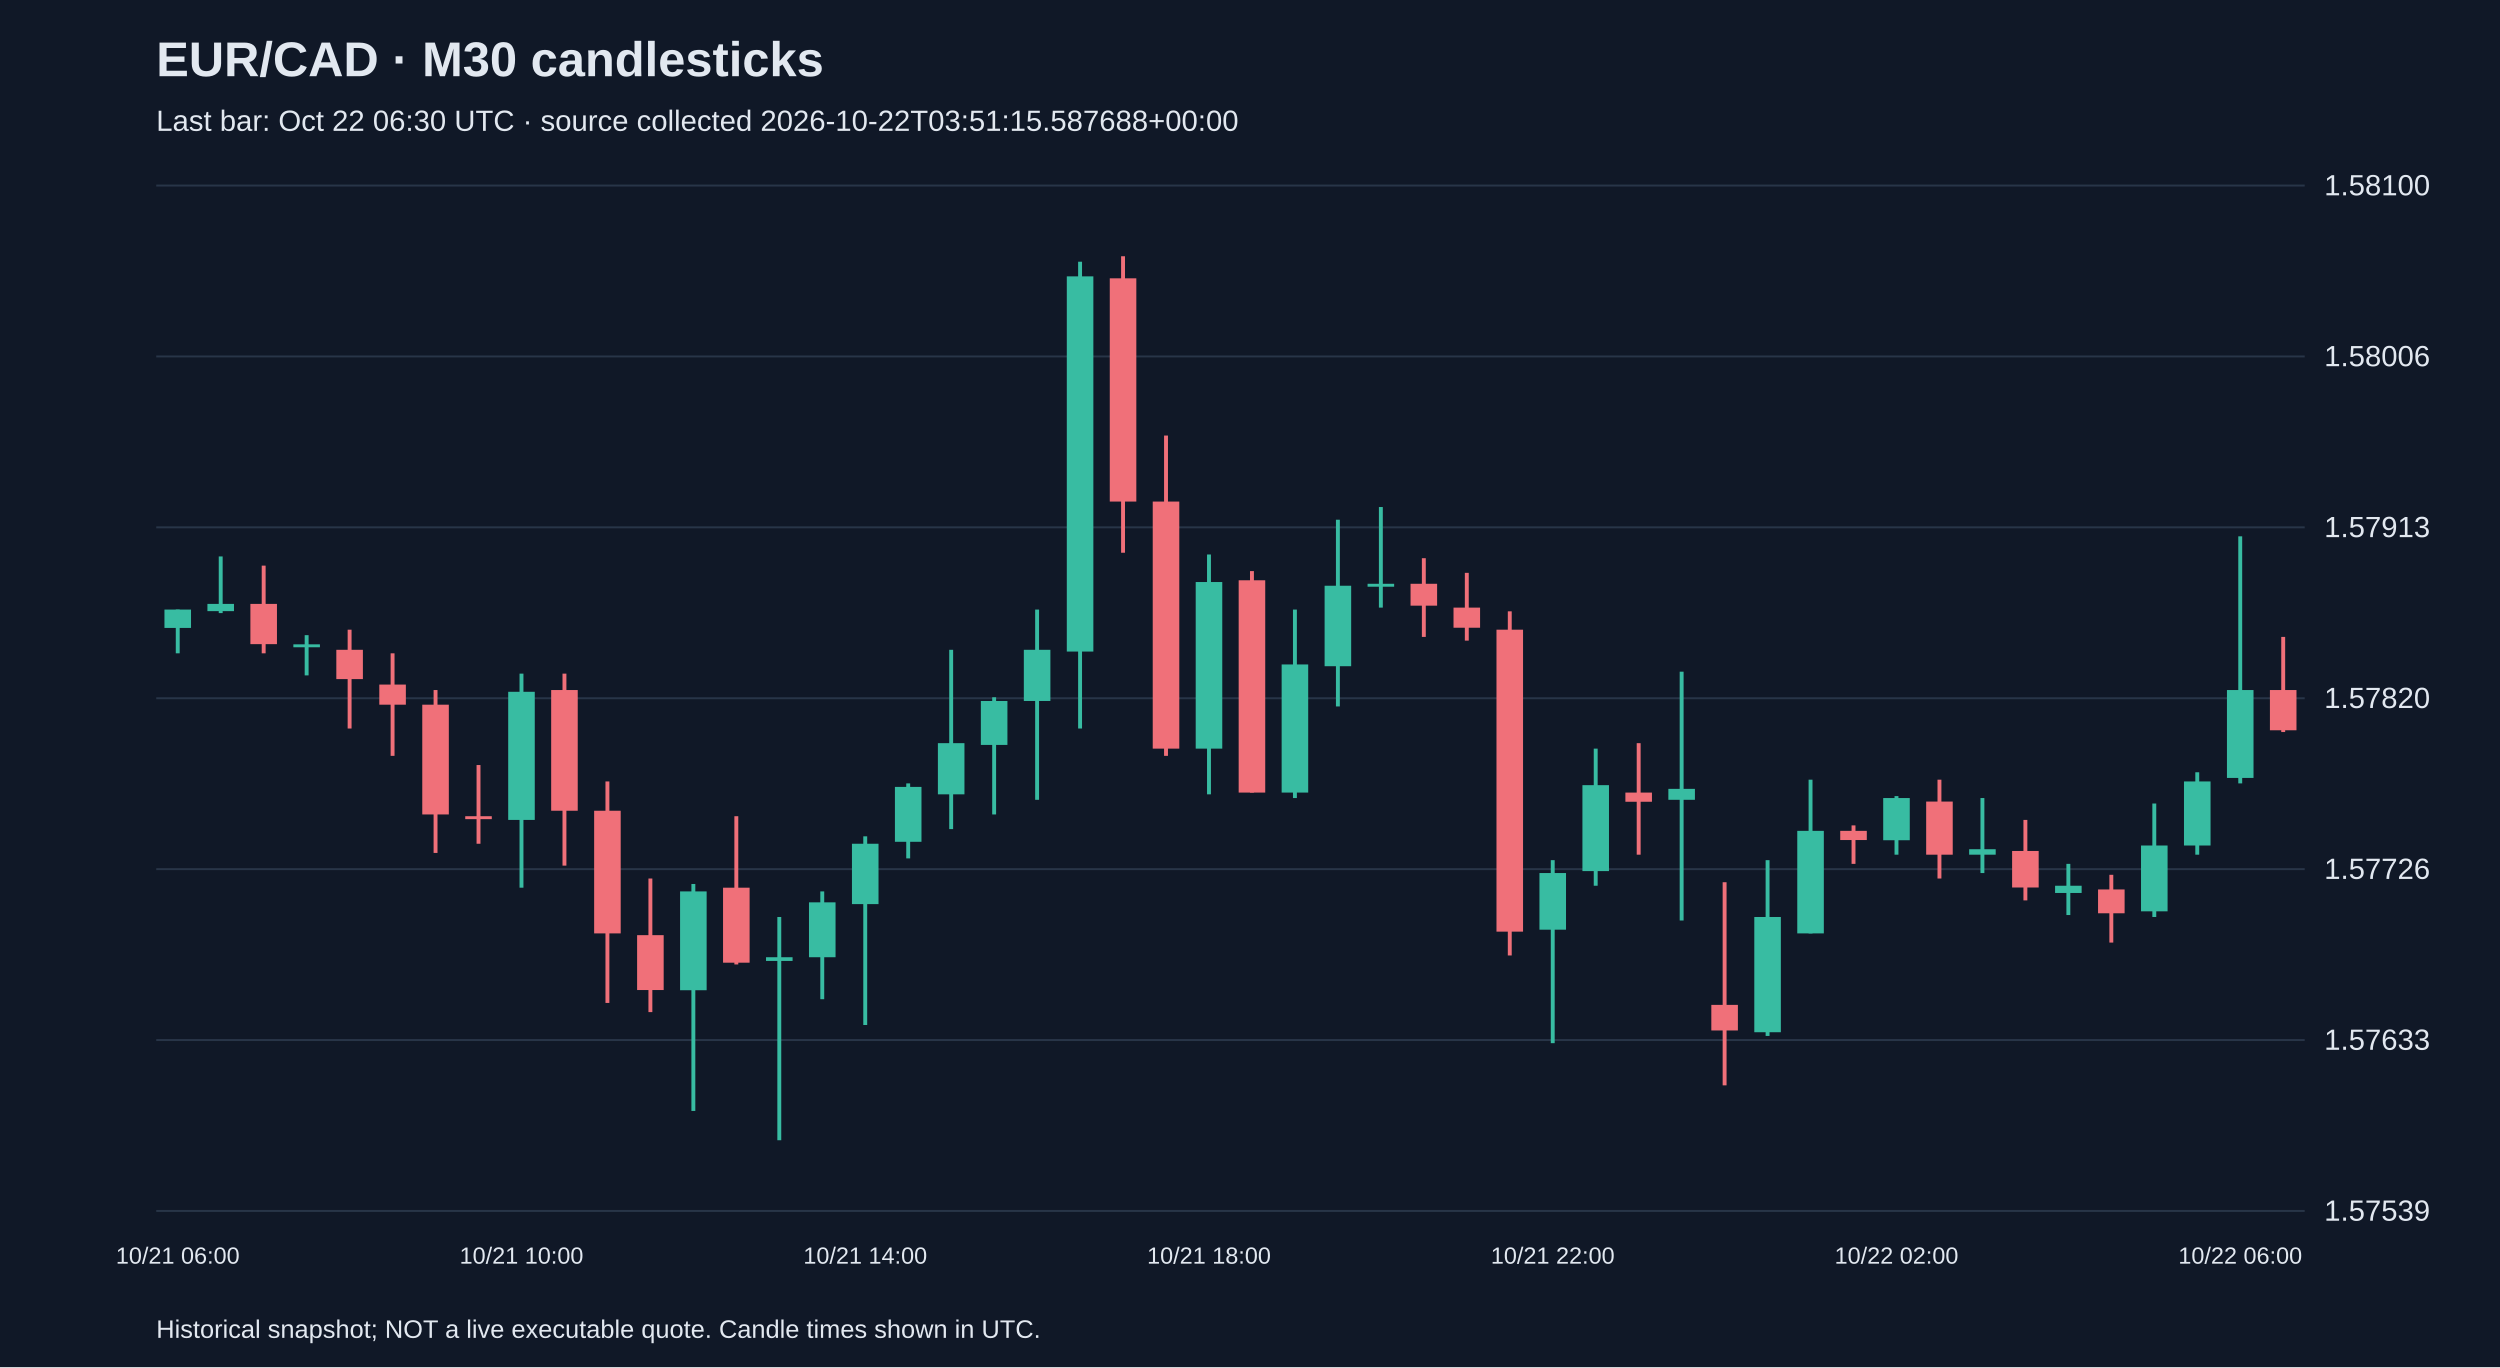
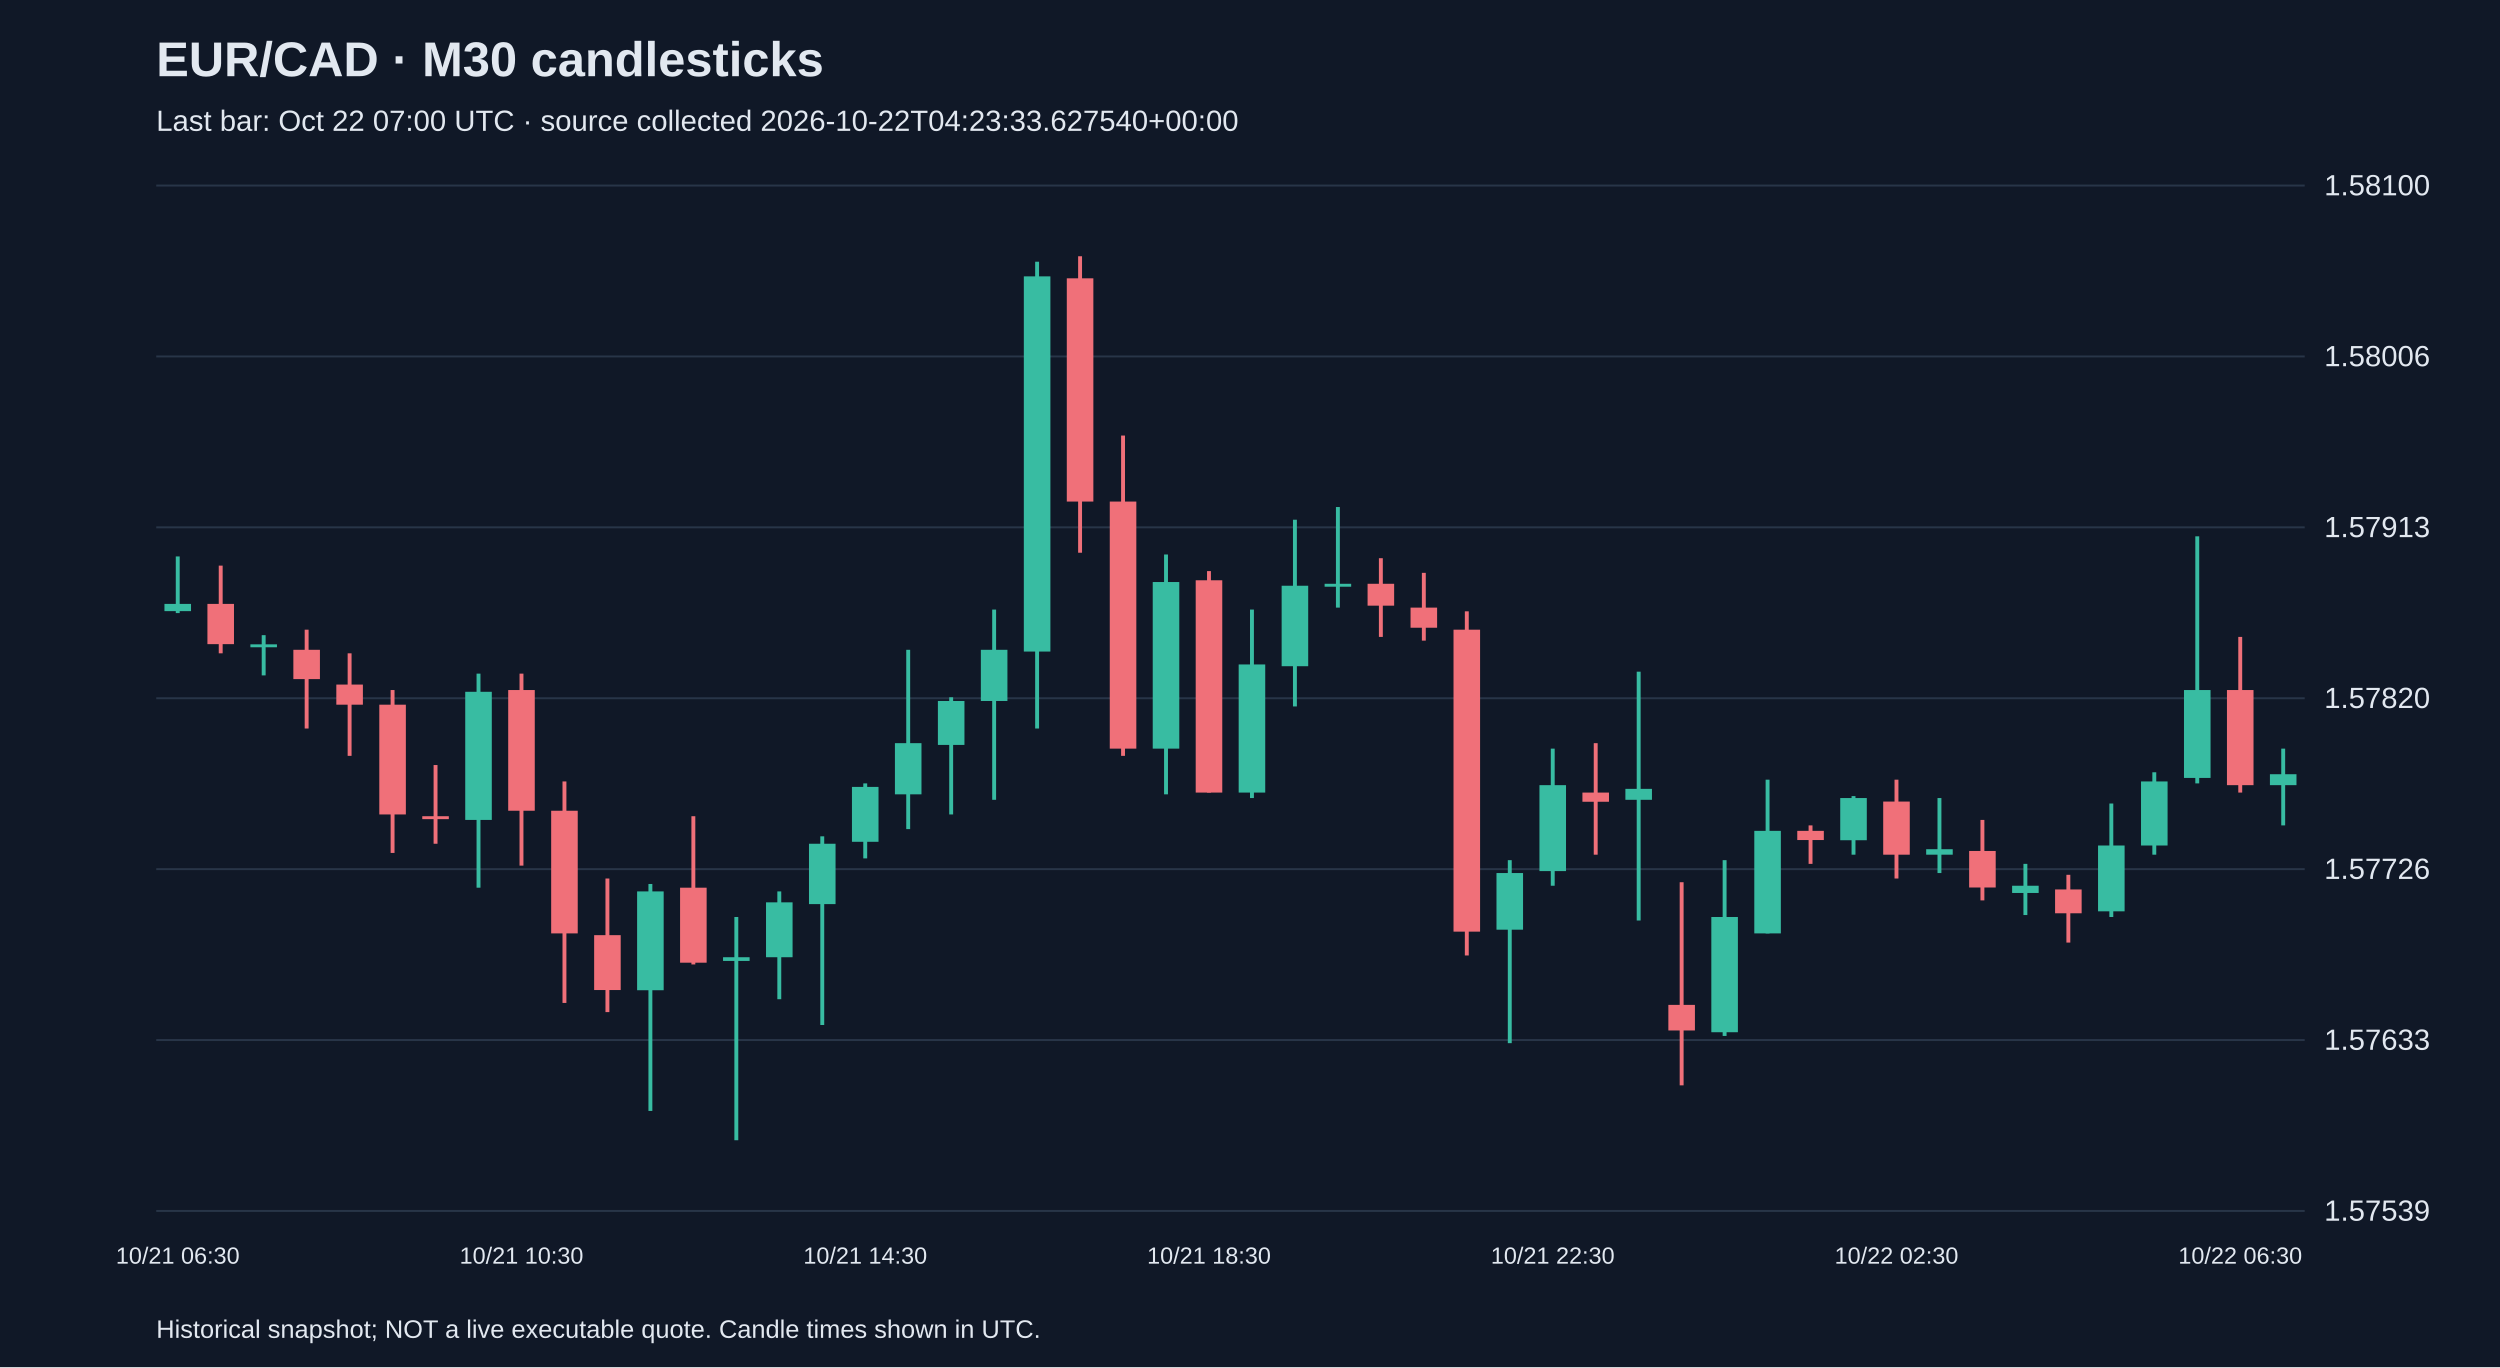
<svg xmlns="http://www.w3.org/2000/svg" viewBox="0 0 1280 700">
  <rect width="100%" height="100%" fill="#101827" />
  <style>text{font-family:Arial,sans-serif;fill:#e2e8f0}</style>
  <text x="80" y="39" font-size="25" font-weight="bold">EUR/CAD · M30 candlesticks</text>
-   <text x="80" y="67" font-size="15" fill="#a6b1c5">Last bar: Oct 22 06:30 UTC · source collected 2026-10-22T03:51:15.587688+00:00</text>
+   <text x="80" y="67" font-size="15" fill="#a6b1c5">Last bar: Oct 22 07:00 UTC · source collected 2026-10-22T04:23:33.627540+00:00</text>
  <line x1="80" y1="620.0" x2="1180" y2="620.0" stroke="#283548" />
  <text x="1190" y="625.0" font-size="15">1.57539</text>
  <line x1="80" y1="532.5" x2="1180" y2="532.5" stroke="#283548" />
  <text x="1190" y="537.5" font-size="15">1.57633</text>
  <line x1="80" y1="445.0" x2="1180" y2="445.0" stroke="#283548" />
  <text x="1190" y="450.0" font-size="15">1.57726</text>
  <line x1="80" y1="357.5" x2="1180" y2="357.5" stroke="#283548" />
  <text x="1190" y="362.5" font-size="15">1.57820</text>
  <line x1="80" y1="270.0" x2="1180" y2="270.0" stroke="#283548" />
  <text x="1190" y="275.0" font-size="15">1.57913</text>
  <line x1="80" y1="182.5" x2="1180" y2="182.5" stroke="#283548" />
  <text x="1190" y="187.5" font-size="15">1.58006</text>
  <line x1="80" y1="95.0" x2="1180" y2="95.0" stroke="#283548" />
  <text x="1190" y="100.0" font-size="15">1.58100</text>
-   <line x1="91.0" y1="312.1" x2="91.0" y2="334.5" stroke="#38bca2" stroke-width="2" />
-   <rect x="84.2" y="312.1" width="13.6" height="9.4" fill="#38bca2" />
-   <text x="91.0" y="647" text-anchor="middle" font-size="12">10/21 06:00</text>
-   <line x1="113.0" y1="284.9" x2="113.0" y2="313.9" stroke="#38bca2" stroke-width="2" />
-   <rect x="106.2" y="309.2" width="13.6" height="3.7" fill="#38bca2" />
-   <line x1="135.0" y1="289.6" x2="135.0" y2="334.5" stroke="#f07079" stroke-width="2" />
-   <rect x="128.2" y="309.2" width="13.6" height="20.6" fill="#f07079" />
-   <line x1="157.0" y1="325.2" x2="157.0" y2="345.8" stroke="#38bca2" stroke-width="2" />
-   <rect x="150.2" y="329.9" width="13.6" height="1.5" fill="#38bca2" />
-   <line x1="179.0" y1="322.4" x2="179.0" y2="373.0" stroke="#f07079" stroke-width="2" />
-   <rect x="172.2" y="332.7" width="13.6" height="15.0" fill="#f07079" />
-   <line x1="201.0" y1="334.5" x2="201.0" y2="387.0" stroke="#f07079" stroke-width="2" />
-   <rect x="194.2" y="350.5" width="13.6" height="10.3" fill="#f07079" />
-   <line x1="223.0" y1="353.3" x2="223.0" y2="436.7" stroke="#f07079" stroke-width="2" />
-   <rect x="216.2" y="360.8" width="13.6" height="56.2" fill="#f07079" />
-   <line x1="245.0" y1="391.7" x2="245.0" y2="432.0" stroke="#f07079" stroke-width="2" />
-   <rect x="238.2" y="417.9" width="13.6" height="1.5" fill="#f07079" />
-   <line x1="267.0" y1="344.9" x2="267.0" y2="454.5" stroke="#38bca2" stroke-width="2" />
-   <rect x="260.2" y="354.2" width="13.6" height="65.6" fill="#38bca2" />
-   <text x="267.0" y="647" text-anchor="middle" font-size="12">10/21 10:00</text>
-   <line x1="289.0" y1="344.9" x2="289.0" y2="443.2" stroke="#f07079" stroke-width="2" />
-   <rect x="282.2" y="353.3" width="13.6" height="61.8" fill="#f07079" />
-   <line x1="311.0" y1="400.1" x2="311.0" y2="513.5" stroke="#f07079" stroke-width="2" />
-   <rect x="304.2" y="415.1" width="13.6" height="62.8" fill="#f07079" />
-   <line x1="333.0" y1="449.8" x2="333.0" y2="518.2" stroke="#f07079" stroke-width="2" />
-   <rect x="326.2" y="478.8" width="13.6" height="28.1" fill="#f07079" />
-   <line x1="355.0" y1="452.6" x2="355.0" y2="568.8" stroke="#38bca2" stroke-width="2" />
-   <rect x="348.2" y="456.4" width="13.6" height="50.6" fill="#38bca2" />
-   <line x1="377.0" y1="417.9" x2="377.0" y2="493.8" stroke="#f07079" stroke-width="2" />
-   <rect x="370.2" y="454.5" width="13.6" height="38.4" fill="#f07079" />
-   <line x1="399.0" y1="469.5" x2="399.0" y2="583.8" stroke="#38bca2" stroke-width="2" />
-   <rect x="392.2" y="490.1" width="13.6" height="1.9" fill="#38bca2" />
-   <line x1="421.0" y1="456.4" x2="421.0" y2="511.6" stroke="#38bca2" stroke-width="2" />
-   <rect x="414.2" y="462.0" width="13.6" height="28.1" fill="#38bca2" />
-   <line x1="443.0" y1="428.2" x2="443.0" y2="524.8" stroke="#38bca2" stroke-width="2" />
-   <rect x="436.2" y="432.0" width="13.6" height="30.9" fill="#38bca2" />
-   <text x="443.0" y="647" text-anchor="middle" font-size="12">10/21 14:00</text>
-   <line x1="465.0" y1="401.1" x2="465.0" y2="439.5" stroke="#38bca2" stroke-width="2" />
-   <rect x="458.2" y="402.9" width="13.6" height="28.1" fill="#38bca2" />
-   <line x1="487.0" y1="332.7" x2="487.0" y2="424.5" stroke="#38bca2" stroke-width="2" />
-   <rect x="480.2" y="380.5" width="13.6" height="26.2" fill="#38bca2" />
-   <line x1="509.0" y1="357.0" x2="509.0" y2="417.0" stroke="#38bca2" stroke-width="2" />
-   <rect x="502.2" y="358.9" width="13.6" height="22.5" fill="#38bca2" />
-   <line x1="531.0" y1="312.1" x2="531.0" y2="409.5" stroke="#38bca2" stroke-width="2" />
-   <rect x="524.2" y="332.7" width="13.6" height="26.2" fill="#38bca2" />
-   <line x1="553.0" y1="134.0" x2="553.0" y2="373.0" stroke="#38bca2" stroke-width="2" />
-   <rect x="546.2" y="141.5" width="13.6" height="192.1" fill="#38bca2" />
-   <line x1="575.0" y1="131.2" x2="575.0" y2="283.0" stroke="#f07079" stroke-width="2" />
-   <rect x="568.2" y="142.5" width="13.6" height="114.3" fill="#f07079" />
-   <line x1="597.0" y1="223.0" x2="597.0" y2="387.0" stroke="#f07079" stroke-width="2" />
-   <rect x="590.2" y="256.8" width="13.6" height="126.5" fill="#f07079" />
-   <line x1="619.0" y1="283.9" x2="619.0" y2="406.7" stroke="#38bca2" stroke-width="2" />
-   <rect x="612.2" y="298.0" width="13.6" height="85.3" fill="#38bca2" />
-   <text x="619.0" y="647" text-anchor="middle" font-size="12">10/21 18:00</text>
-   <line x1="641.0" y1="292.4" x2="641.0" y2="405.8" stroke="#f07079" stroke-width="2" />
-   <rect x="634.2" y="297.1" width="13.6" height="108.7" fill="#f07079" />
-   <line x1="663.0" y1="312.1" x2="663.0" y2="408.6" stroke="#38bca2" stroke-width="2" />
-   <rect x="656.2" y="340.2" width="13.6" height="65.6" fill="#38bca2" />
-   <line x1="685.0" y1="266.1" x2="685.0" y2="361.7" stroke="#38bca2" stroke-width="2" />
-   <rect x="678.2" y="299.9" width="13.6" height="41.2" fill="#38bca2" />
-   <line x1="707.0" y1="259.6" x2="707.0" y2="311.1" stroke="#38bca2" stroke-width="2" />
-   <rect x="700.2" y="298.9" width="13.6" height="1.5" fill="#38bca2" />
-   <line x1="729.0" y1="285.8" x2="729.0" y2="326.1" stroke="#f07079" stroke-width="2" />
-   <rect x="722.2" y="298.9" width="13.6" height="11.2" fill="#f07079" />
-   <line x1="751.0" y1="293.3" x2="751.0" y2="328.0" stroke="#f07079" stroke-width="2" />
-   <rect x="744.2" y="311.1" width="13.6" height="10.3" fill="#f07079" />
-   <line x1="773.0" y1="313.0" x2="773.0" y2="489.2" stroke="#f07079" stroke-width="2" />
-   <rect x="766.2" y="322.4" width="13.6" height="154.6" fill="#f07079" />
-   <line x1="795.0" y1="440.4" x2="795.0" y2="534.1" stroke="#38bca2" stroke-width="2" />
-   <rect x="788.2" y="447.0" width="13.6" height="29.0" fill="#38bca2" />
-   <text x="795.0" y="647" text-anchor="middle" font-size="12">10/21 22:00</text>
-   <line x1="817.0" y1="383.3" x2="817.0" y2="453.5" stroke="#38bca2" stroke-width="2" />
-   <rect x="810.2" y="402.0" width="13.6" height="44.0" fill="#38bca2" />
-   <line x1="839.0" y1="380.5" x2="839.0" y2="437.6" stroke="#f07079" stroke-width="2" />
-   <rect x="832.2" y="405.8" width="13.6" height="4.7" fill="#f07079" />
-   <line x1="861.0" y1="343.9" x2="861.0" y2="471.3" stroke="#38bca2" stroke-width="2" />
-   <rect x="854.2" y="403.9" width="13.6" height="5.6" fill="#38bca2" />
-   <line x1="883.0" y1="451.7" x2="883.0" y2="555.7" stroke="#f07079" stroke-width="2" />
-   <rect x="876.2" y="514.5" width="13.6" height="13.1" fill="#f07079" />
-   <line x1="905.0" y1="440.4" x2="905.0" y2="530.4" stroke="#38bca2" stroke-width="2" />
-   <rect x="898.2" y="469.5" width="13.6" height="59.0" fill="#38bca2" />
-   <line x1="927.0" y1="399.2" x2="927.0" y2="477.9" stroke="#38bca2" stroke-width="2" />
-   <rect x="920.2" y="425.4" width="13.6" height="52.5" fill="#38bca2" />
-   <line x1="949.0" y1="422.6" x2="949.0" y2="442.3" stroke="#f07079" stroke-width="2" />
-   <rect x="942.2" y="425.4" width="13.6" height="4.7" fill="#f07079" />
-   <line x1="971.0" y1="407.6" x2="971.0" y2="437.6" stroke="#38bca2" stroke-width="2" />
-   <rect x="964.2" y="408.6" width="13.6" height="21.6" fill="#38bca2" />
-   <text x="971.0" y="647" text-anchor="middle" font-size="12">10/22 02:00</text>
-   <line x1="993.0" y1="399.2" x2="993.0" y2="449.8" stroke="#f07079" stroke-width="2" />
-   <rect x="986.2" y="410.4" width="13.6" height="27.2" fill="#f07079" />
-   <line x1="1015.0" y1="408.6" x2="1015.0" y2="447.0" stroke="#38bca2" stroke-width="2" />
-   <rect x="1008.2" y="434.8" width="13.6" height="2.8" fill="#38bca2" />
-   <line x1="1037.0" y1="419.8" x2="1037.0" y2="461.0" stroke="#f07079" stroke-width="2" />
-   <rect x="1030.2" y="435.7" width="13.6" height="18.7" fill="#f07079" />
-   <line x1="1059.0" y1="442.3" x2="1059.0" y2="468.5" stroke="#38bca2" stroke-width="2" />
-   <rect x="1052.2" y="453.5" width="13.6" height="3.7" fill="#38bca2" />
-   <line x1="1081.0" y1="447.9" x2="1081.0" y2="482.6" stroke="#f07079" stroke-width="2" />
-   <rect x="1074.2" y="455.4" width="13.6" height="12.2" fill="#f07079" />
-   <line x1="1103.0" y1="411.4" x2="1103.0" y2="469.5" stroke="#38bca2" stroke-width="2" />
-   <rect x="1096.2" y="432.9" width="13.6" height="33.7" fill="#38bca2" />
-   <line x1="1125.0" y1="395.4" x2="1125.0" y2="437.6" stroke="#38bca2" stroke-width="2" />
-   <rect x="1118.2" y="400.1" width="13.6" height="32.8" fill="#38bca2" />
-   <line x1="1147.0" y1="274.6" x2="1147.0" y2="401.1" stroke="#38bca2" stroke-width="2" />
-   <rect x="1140.2" y="353.3" width="13.6" height="45.0" fill="#38bca2" />
-   <text x="1147.0" y="647" text-anchor="middle" font-size="12">10/22 06:00</text>
-   <line x1="1169.0" y1="326.1" x2="1169.0" y2="374.8" stroke="#f07079" stroke-width="2" />
-   <rect x="1162.2" y="353.3" width="13.6" height="20.6" fill="#f07079" />
+   <line x1="91.0" y1="284.9" x2="91.0" y2="313.9" stroke="#38bca2" stroke-width="2" />
+   <rect x="84.2" y="309.2" width="13.6" height="3.7" fill="#38bca2" />
+   <text x="91.0" y="647" text-anchor="middle" font-size="12">10/21 06:30</text>
+   <line x1="113.0" y1="289.6" x2="113.0" y2="334.5" stroke="#f07079" stroke-width="2" />
+   <rect x="106.2" y="309.2" width="13.6" height="20.6" fill="#f07079" />
+   <line x1="135.0" y1="325.2" x2="135.0" y2="345.8" stroke="#38bca2" stroke-width="2" />
+   <rect x="128.2" y="329.9" width="13.6" height="1.5" fill="#38bca2" />
+   <line x1="157.0" y1="322.4" x2="157.0" y2="373.0" stroke="#f07079" stroke-width="2" />
+   <rect x="150.2" y="332.7" width="13.6" height="15.0" fill="#f07079" />
+   <line x1="179.0" y1="334.5" x2="179.0" y2="387.0" stroke="#f07079" stroke-width="2" />
+   <rect x="172.2" y="350.5" width="13.6" height="10.3" fill="#f07079" />
+   <line x1="201.0" y1="353.3" x2="201.0" y2="436.7" stroke="#f07079" stroke-width="2" />
+   <rect x="194.2" y="360.8" width="13.6" height="56.2" fill="#f07079" />
+   <line x1="223.0" y1="391.7" x2="223.0" y2="432.0" stroke="#f07079" stroke-width="2" />
+   <rect x="216.2" y="417.9" width="13.6" height="1.5" fill="#f07079" />
+   <line x1="245.0" y1="344.9" x2="245.0" y2="454.5" stroke="#38bca2" stroke-width="2" />
+   <rect x="238.2" y="354.2" width="13.6" height="65.6" fill="#38bca2" />
+   <line x1="267.0" y1="344.9" x2="267.0" y2="443.2" stroke="#f07079" stroke-width="2" />
+   <rect x="260.2" y="353.3" width="13.6" height="61.8" fill="#f07079" />
+   <text x="267.0" y="647" text-anchor="middle" font-size="12">10/21 10:30</text>
+   <line x1="289.0" y1="400.1" x2="289.0" y2="513.5" stroke="#f07079" stroke-width="2" />
+   <rect x="282.2" y="415.1" width="13.6" height="62.8" fill="#f07079" />
+   <line x1="311.0" y1="449.8" x2="311.0" y2="518.2" stroke="#f07079" stroke-width="2" />
+   <rect x="304.2" y="478.8" width="13.6" height="28.1" fill="#f07079" />
+   <line x1="333.0" y1="452.6" x2="333.0" y2="568.8" stroke="#38bca2" stroke-width="2" />
+   <rect x="326.2" y="456.4" width="13.6" height="50.6" fill="#38bca2" />
+   <line x1="355.0" y1="417.9" x2="355.0" y2="493.8" stroke="#f07079" stroke-width="2" />
+   <rect x="348.2" y="454.5" width="13.6" height="38.4" fill="#f07079" />
+   <line x1="377.0" y1="469.5" x2="377.0" y2="583.8" stroke="#38bca2" stroke-width="2" />
+   <rect x="370.2" y="490.1" width="13.6" height="1.9" fill="#38bca2" />
+   <line x1="399.0" y1="456.4" x2="399.0" y2="511.6" stroke="#38bca2" stroke-width="2" />
+   <rect x="392.2" y="462.0" width="13.6" height="28.1" fill="#38bca2" />
+   <line x1="421.0" y1="428.2" x2="421.0" y2="524.8" stroke="#38bca2" stroke-width="2" />
+   <rect x="414.2" y="432.0" width="13.6" height="30.9" fill="#38bca2" />
+   <line x1="443.0" y1="401.1" x2="443.0" y2="439.5" stroke="#38bca2" stroke-width="2" />
+   <rect x="436.2" y="402.9" width="13.6" height="28.1" fill="#38bca2" />
+   <text x="443.0" y="647" text-anchor="middle" font-size="12">10/21 14:30</text>
+   <line x1="465.0" y1="332.7" x2="465.0" y2="424.5" stroke="#38bca2" stroke-width="2" />
+   <rect x="458.2" y="380.5" width="13.6" height="26.2" fill="#38bca2" />
+   <line x1="487.0" y1="357.0" x2="487.0" y2="417.0" stroke="#38bca2" stroke-width="2" />
+   <rect x="480.2" y="358.9" width="13.6" height="22.5" fill="#38bca2" />
+   <line x1="509.0" y1="312.1" x2="509.0" y2="409.5" stroke="#38bca2" stroke-width="2" />
+   <rect x="502.2" y="332.7" width="13.6" height="26.2" fill="#38bca2" />
+   <line x1="531.0" y1="134.0" x2="531.0" y2="373.0" stroke="#38bca2" stroke-width="2" />
+   <rect x="524.2" y="141.5" width="13.6" height="192.1" fill="#38bca2" />
+   <line x1="553.0" y1="131.2" x2="553.0" y2="283.0" stroke="#f07079" stroke-width="2" />
+   <rect x="546.2" y="142.5" width="13.6" height="114.3" fill="#f07079" />
+   <line x1="575.0" y1="223.0" x2="575.0" y2="387.0" stroke="#f07079" stroke-width="2" />
+   <rect x="568.2" y="256.8" width="13.6" height="126.5" fill="#f07079" />
+   <line x1="597.0" y1="283.9" x2="597.0" y2="406.7" stroke="#38bca2" stroke-width="2" />
+   <rect x="590.2" y="298.0" width="13.6" height="85.3" fill="#38bca2" />
+   <line x1="619.0" y1="292.4" x2="619.0" y2="405.8" stroke="#f07079" stroke-width="2" />
+   <rect x="612.2" y="297.1" width="13.6" height="108.7" fill="#f07079" />
+   <text x="619.0" y="647" text-anchor="middle" font-size="12">10/21 18:30</text>
+   <line x1="641.0" y1="312.1" x2="641.0" y2="408.6" stroke="#38bca2" stroke-width="2" />
+   <rect x="634.2" y="340.2" width="13.6" height="65.6" fill="#38bca2" />
+   <line x1="663.0" y1="266.1" x2="663.0" y2="361.7" stroke="#38bca2" stroke-width="2" />
+   <rect x="656.2" y="299.9" width="13.6" height="41.2" fill="#38bca2" />
+   <line x1="685.0" y1="259.6" x2="685.0" y2="311.1" stroke="#38bca2" stroke-width="2" />
+   <rect x="678.2" y="298.9" width="13.6" height="1.5" fill="#38bca2" />
+   <line x1="707.0" y1="285.8" x2="707.0" y2="326.1" stroke="#f07079" stroke-width="2" />
+   <rect x="700.2" y="298.9" width="13.6" height="11.2" fill="#f07079" />
+   <line x1="729.0" y1="293.3" x2="729.0" y2="328.0" stroke="#f07079" stroke-width="2" />
+   <rect x="722.2" y="311.1" width="13.6" height="10.3" fill="#f07079" />
+   <line x1="751.0" y1="313.0" x2="751.0" y2="489.2" stroke="#f07079" stroke-width="2" />
+   <rect x="744.2" y="322.4" width="13.6" height="154.6" fill="#f07079" />
+   <line x1="773.0" y1="440.4" x2="773.0" y2="534.1" stroke="#38bca2" stroke-width="2" />
+   <rect x="766.2" y="447.0" width="13.6" height="29.0" fill="#38bca2" />
+   <line x1="795.0" y1="383.3" x2="795.0" y2="453.5" stroke="#38bca2" stroke-width="2" />
+   <rect x="788.2" y="402.0" width="13.6" height="44.0" fill="#38bca2" />
+   <text x="795.0" y="647" text-anchor="middle" font-size="12">10/21 22:30</text>
+   <line x1="817.0" y1="380.5" x2="817.0" y2="437.6" stroke="#f07079" stroke-width="2" />
+   <rect x="810.2" y="405.8" width="13.6" height="4.7" fill="#f07079" />
+   <line x1="839.0" y1="343.9" x2="839.0" y2="471.3" stroke="#38bca2" stroke-width="2" />
+   <rect x="832.2" y="403.9" width="13.6" height="5.6" fill="#38bca2" />
+   <line x1="861.0" y1="451.7" x2="861.0" y2="555.7" stroke="#f07079" stroke-width="2" />
+   <rect x="854.2" y="514.5" width="13.6" height="13.1" fill="#f07079" />
+   <line x1="883.0" y1="440.4" x2="883.0" y2="530.4" stroke="#38bca2" stroke-width="2" />
+   <rect x="876.2" y="469.5" width="13.6" height="59.0" fill="#38bca2" />
+   <line x1="905.0" y1="399.2" x2="905.0" y2="477.9" stroke="#38bca2" stroke-width="2" />
+   <rect x="898.2" y="425.4" width="13.6" height="52.5" fill="#38bca2" />
+   <line x1="927.0" y1="422.6" x2="927.0" y2="442.3" stroke="#f07079" stroke-width="2" />
+   <rect x="920.2" y="425.4" width="13.6" height="4.7" fill="#f07079" />
+   <line x1="949.0" y1="407.6" x2="949.0" y2="437.6" stroke="#38bca2" stroke-width="2" />
+   <rect x="942.2" y="408.6" width="13.6" height="21.6" fill="#38bca2" />
+   <line x1="971.0" y1="399.2" x2="971.0" y2="449.8" stroke="#f07079" stroke-width="2" />
+   <rect x="964.2" y="410.4" width="13.6" height="27.2" fill="#f07079" />
+   <text x="971.0" y="647" text-anchor="middle" font-size="12">10/22 02:30</text>
+   <line x1="993.0" y1="408.6" x2="993.0" y2="447.0" stroke="#38bca2" stroke-width="2" />
+   <rect x="986.2" y="434.8" width="13.6" height="2.8" fill="#38bca2" />
+   <line x1="1015.0" y1="419.8" x2="1015.0" y2="461.0" stroke="#f07079" stroke-width="2" />
+   <rect x="1008.2" y="435.7" width="13.6" height="18.7" fill="#f07079" />
+   <line x1="1037.0" y1="442.3" x2="1037.0" y2="468.5" stroke="#38bca2" stroke-width="2" />
+   <rect x="1030.2" y="453.5" width="13.6" height="3.7" fill="#38bca2" />
+   <line x1="1059.0" y1="447.9" x2="1059.0" y2="482.6" stroke="#f07079" stroke-width="2" />
+   <rect x="1052.2" y="455.4" width="13.6" height="12.2" fill="#f07079" />
+   <line x1="1081.0" y1="411.4" x2="1081.0" y2="469.5" stroke="#38bca2" stroke-width="2" />
+   <rect x="1074.2" y="432.9" width="13.6" height="33.7" fill="#38bca2" />
+   <line x1="1103.0" y1="395.4" x2="1103.0" y2="437.6" stroke="#38bca2" stroke-width="2" />
+   <rect x="1096.2" y="400.1" width="13.6" height="32.8" fill="#38bca2" />
+   <line x1="1125.0" y1="274.6" x2="1125.0" y2="401.1" stroke="#38bca2" stroke-width="2" />
+   <rect x="1118.2" y="353.3" width="13.6" height="45.0" fill="#38bca2" />
+   <line x1="1147.0" y1="326.1" x2="1147.0" y2="405.8" stroke="#f07079" stroke-width="2" />
+   <rect x="1140.2" y="353.3" width="13.6" height="48.7" fill="#f07079" />
+   <text x="1147.0" y="647" text-anchor="middle" font-size="12">10/22 06:30</text>
+   <line x1="1169.0" y1="383.3" x2="1169.0" y2="422.6" stroke="#38bca2" stroke-width="2" />
+   <rect x="1162.2" y="396.4" width="13.6" height="5.6" fill="#38bca2" />
  <text x="80" y="685" font-size="13">Historical snapshot; NOT a live executable quote. Candle times shown in UTC.</text>
</svg>
